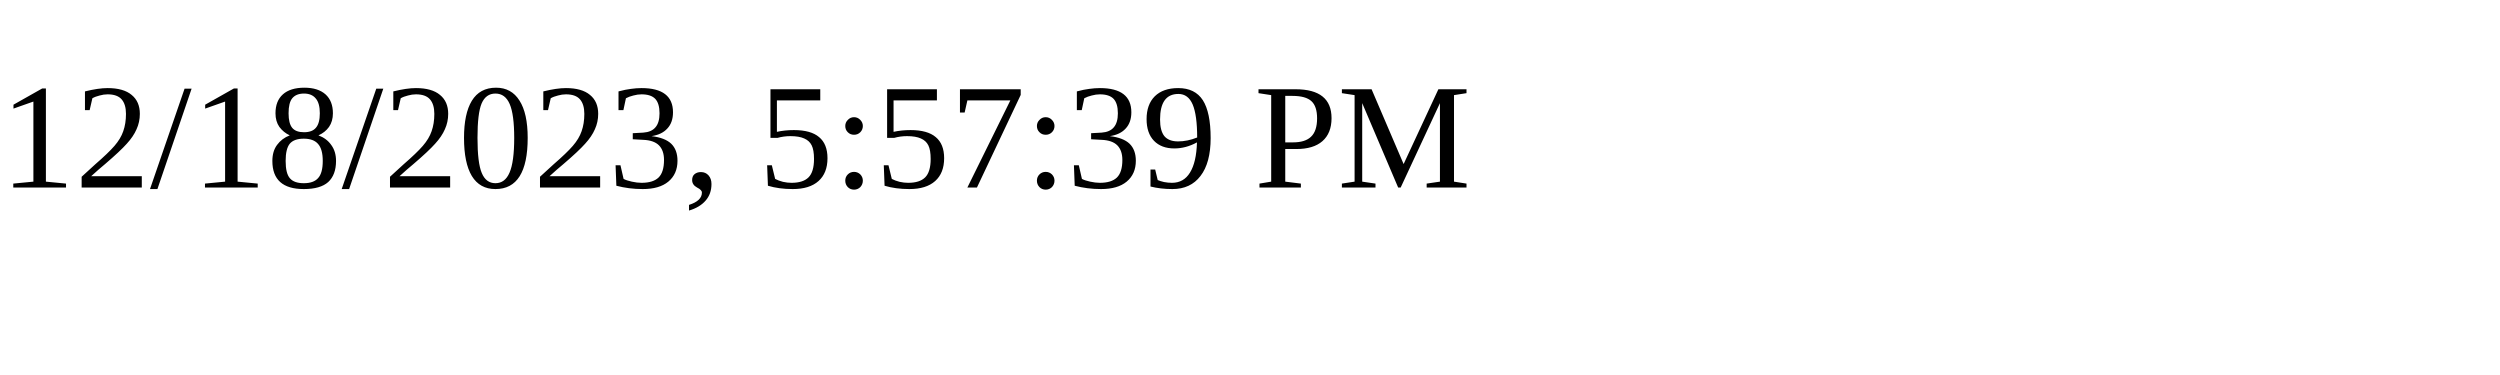
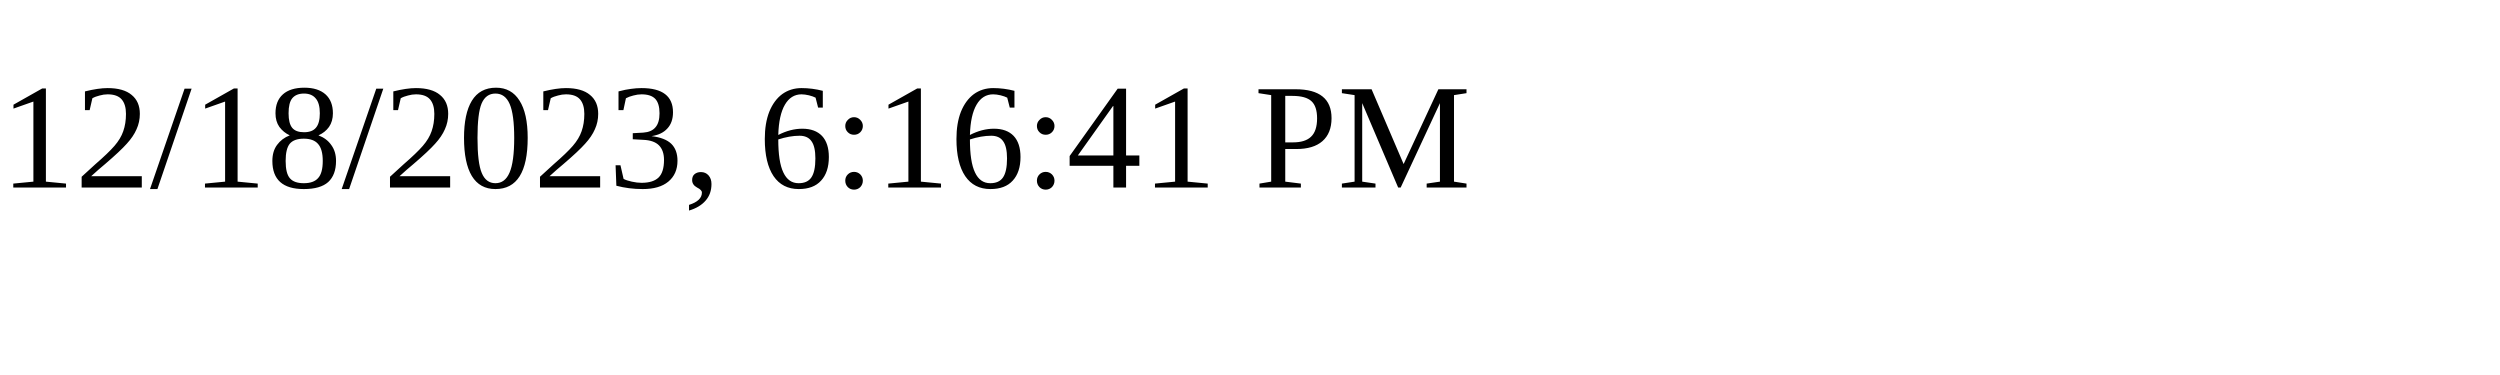
<svg xmlns="http://www.w3.org/2000/svg" height="30" width="200">
-   <text x="0" y="15">12/18/2023, 5:57:39 PM</text>
+   <text x="0" y="15">12/18/2023, 6:16:41 PM</text>
</svg>
